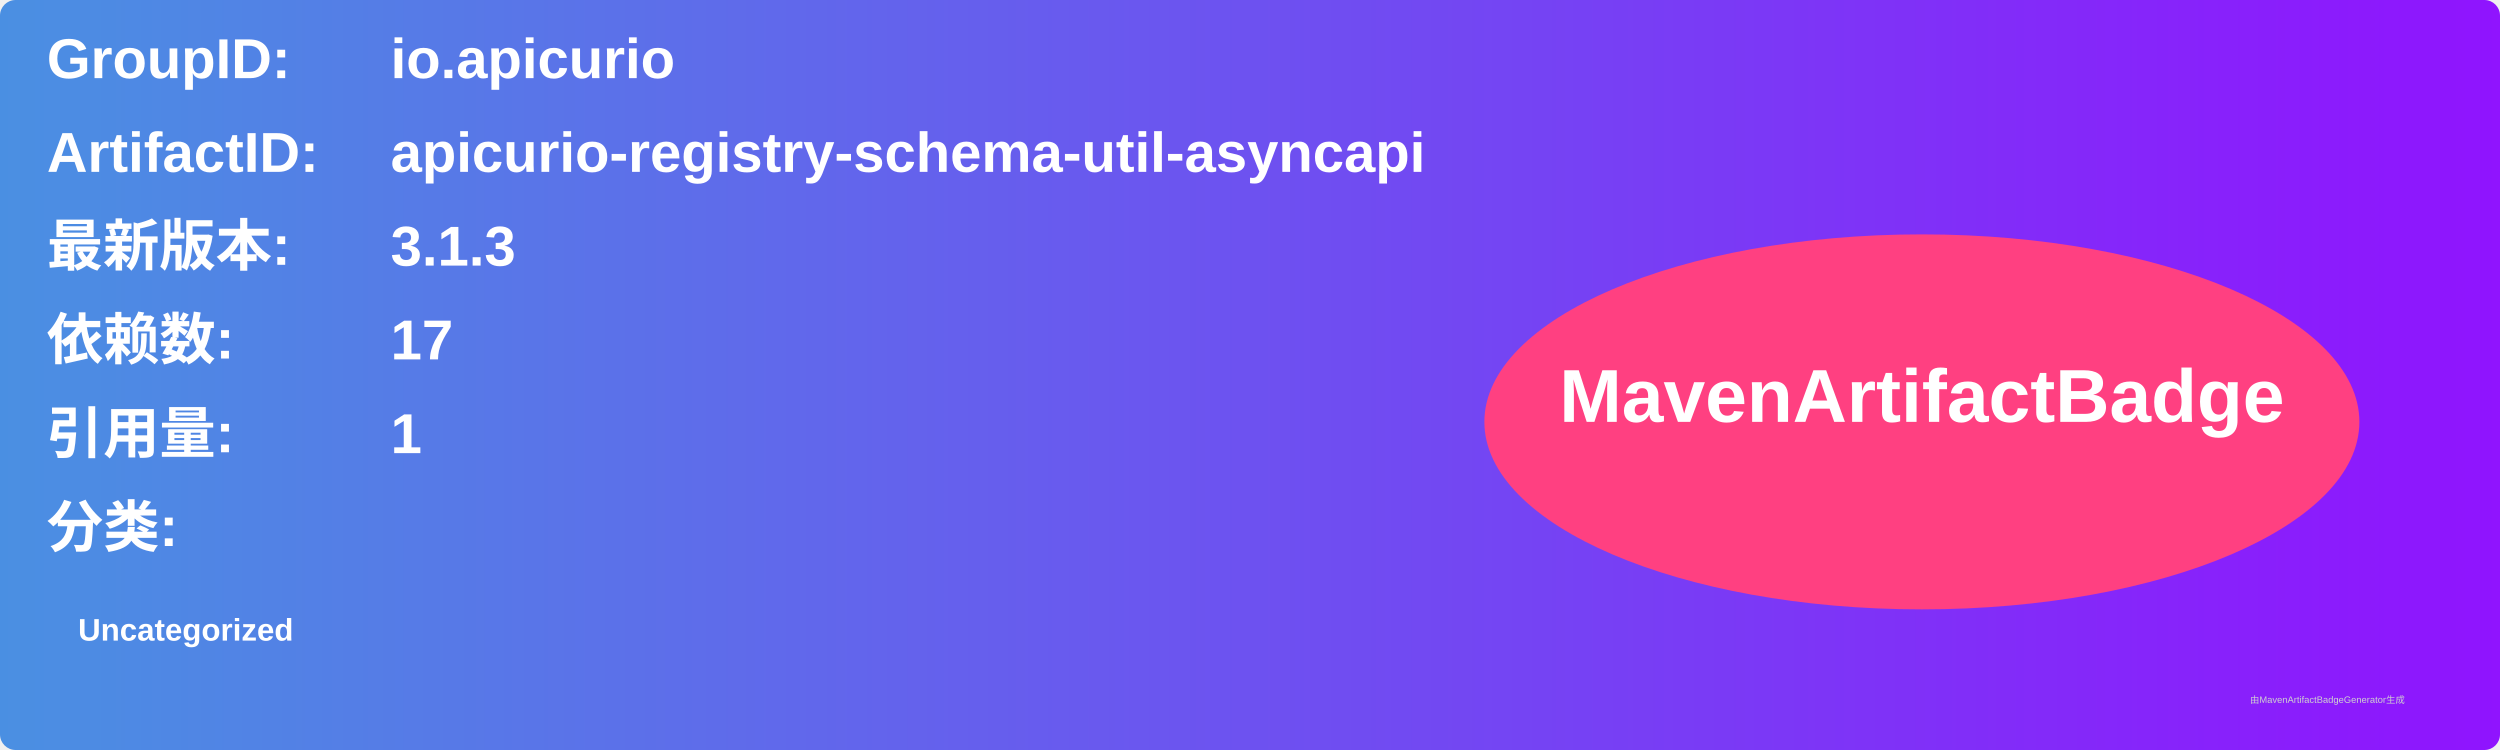
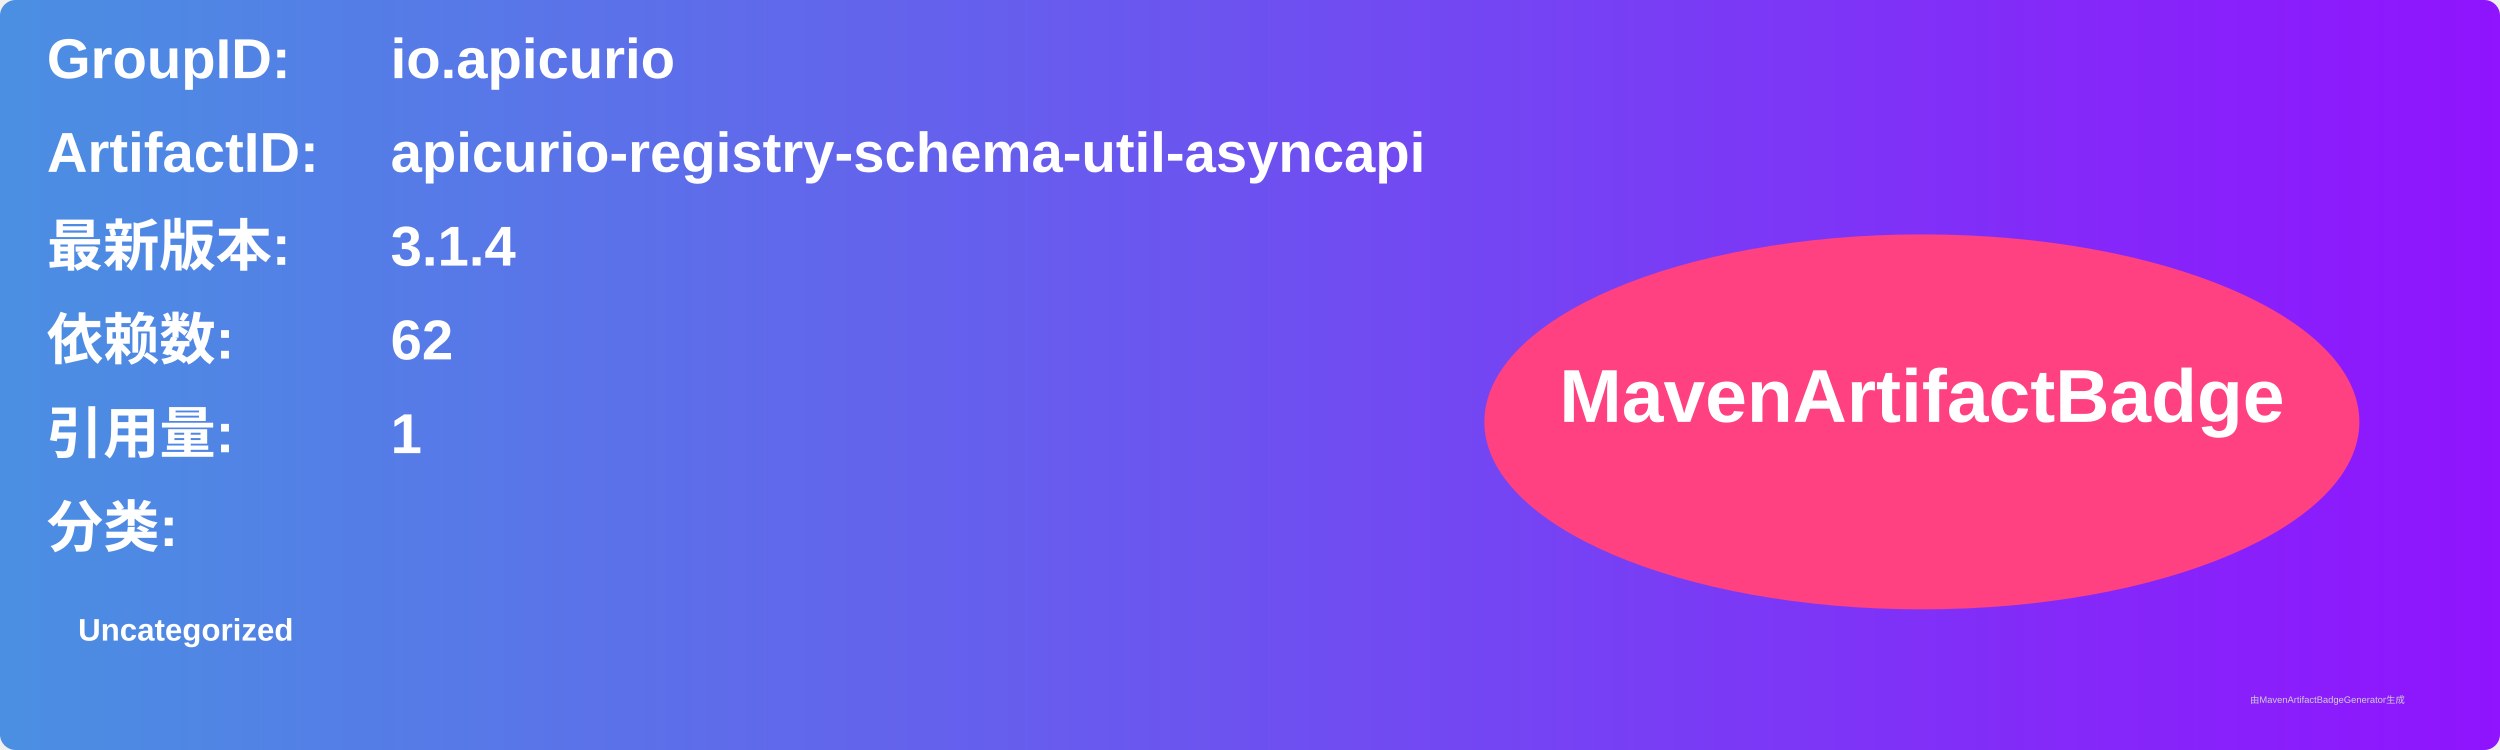
<svg xmlns="http://www.w3.org/2000/svg" width="800" height="240" viewBox="0 0 800 240">
  <linearGradient id="grad" x1="0%" y1="0%" x2="100%" y2="0%">
    <stop offset="0%" stop-color="#4a90e2" />
    <stop offset="100%" stop-color="#9013fe" />
  </linearGradient>
  <rect width="100%" height="100%" rx="5" ry="5" fill="url(#grad)" />
  <g transform="translate(15, 15)">
    <text x="0" y="10" font-family="Arial" font-size="18" fill="white" font-weight="bold" width="260">GroupID:</text>
    <text x="110" y="10" font-family="Arial" font-size="18" fill="white" font-weight="bold" width="460">io.apicurio</text>
    <text x="0" y="40" font-family="Arial" font-size="18" fill="white" font-weight="bold" width="260">ArtifactID:</text>
    <text x="110" y="40" font-family="Arial" font-size="18" fill="white" font-weight="bold" width="460">apicurio-registry-schema-util-asyncapi</text>
    <text x="0" y="70" font-family="Arial" font-size="18" fill="white" font-weight="bold">最新版本:</text>
    <text x="110" y="70" font-family="Arial" font-size="18" fill="white" font-weight="bold">
-       <tspan font-weight="bold">3.1.3</tspan>
+       <tspan font-weight="bold">3.1.4</tspan>
    </text>
    <text x="0" y="100" font-family="Arial" font-size="18" fill="white" font-weight="bold">依赖数: </text>
    <text x="110" y="100" font-family="Arial" font-size="18" fill="white">
-       <tspan font-weight="bold">17</tspan>
+       <tspan font-weight="bold">62</tspan>
    </text>
    <text x="0" y="130" font-family="Arial" font-size="18" fill="white" font-weight="bold">引用量: </text>
    <text x="110" y="130" font-family="Arial" font-size="18" fill="white">
      <tspan font-weight="bold">1</tspan>
    </text>
    <text x="0" y="160" font-family="Arial" font-size="18" fill="white" font-weight="bold">分类:</text>
    <text x="10" y="190" font-family="Arial" font-size="10" fill="white">
      <tspan font-weight="bold">Uncategorized</tspan>
    </text>
    <ellipse cx="600" cy="120" rx="140" ry="60" fill="#ff4081" />
    <text x="600" y="120" text-anchor="middle" font-family="Arial" font-size="24" fill="white" font-weight="bold">MavenArtifactBadge</text>
  </g>
  <text x="720" y="225" font-family="Arial" font-size="3" fill="#d0d0d0">由MavenArtifactBadgeGenerator生成</text>
</svg>
